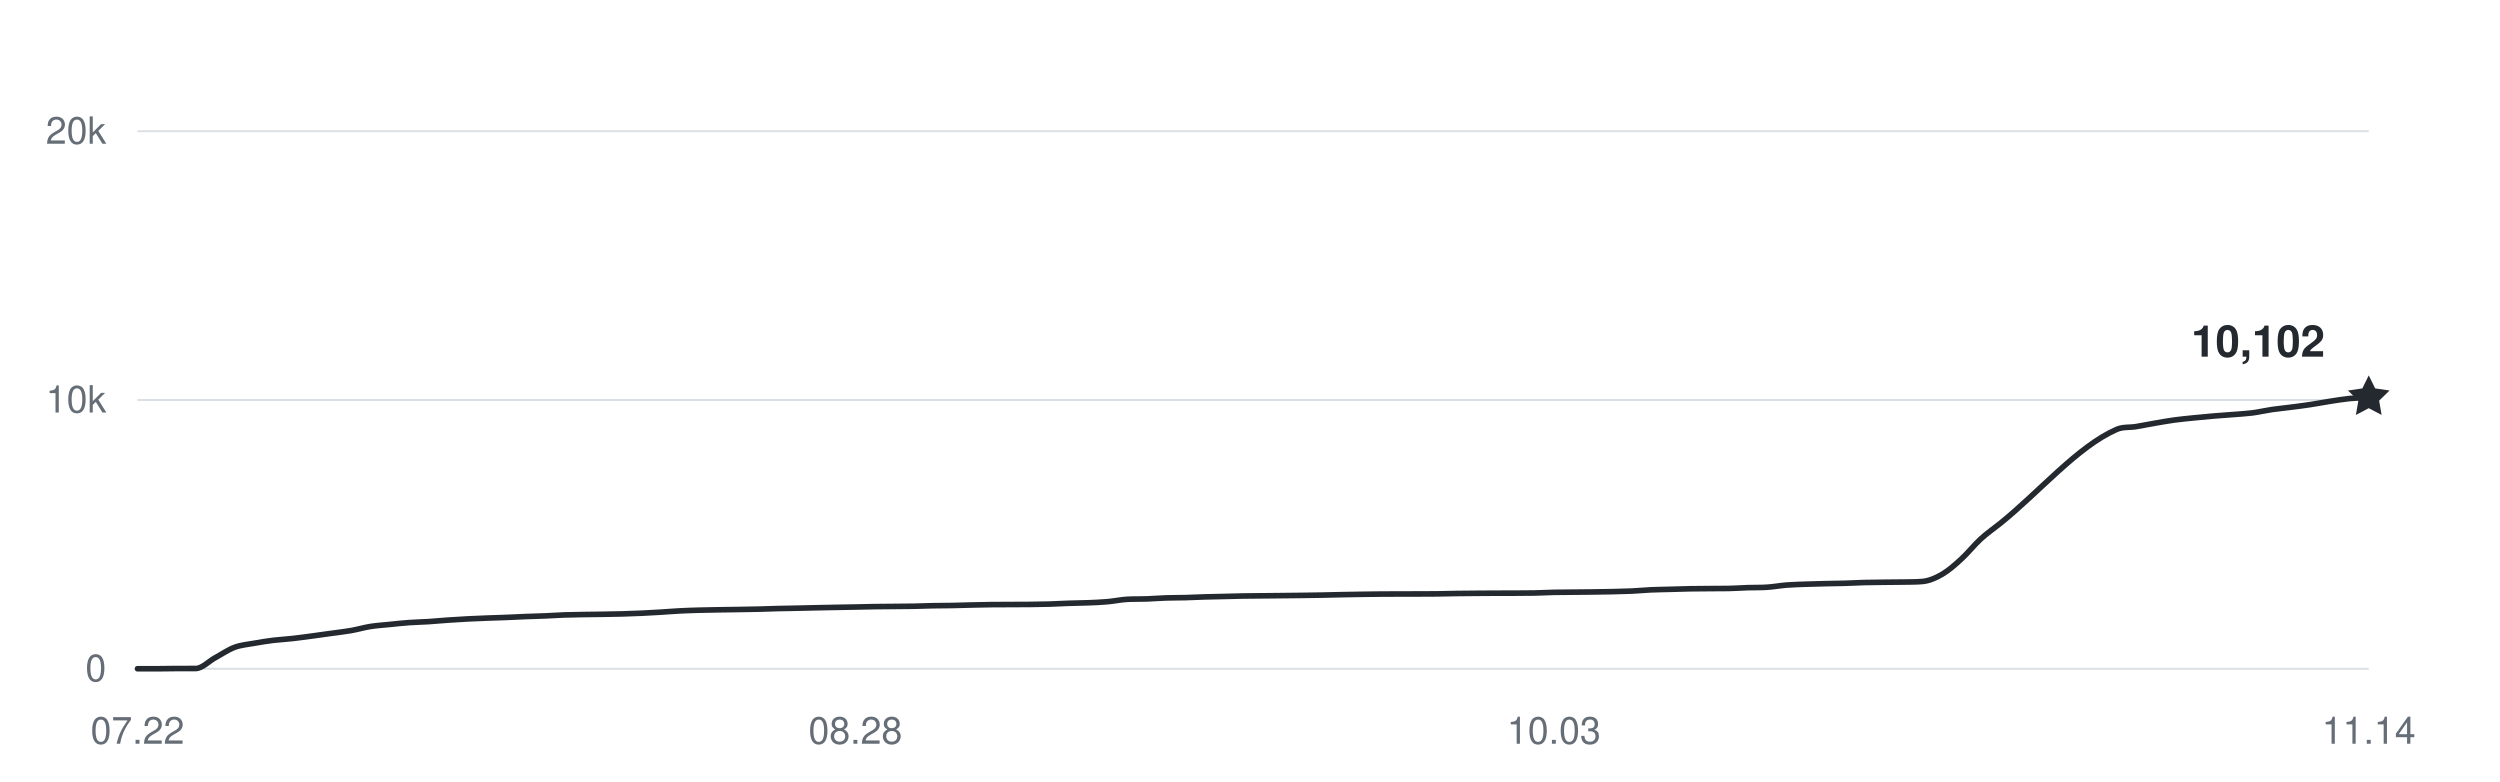
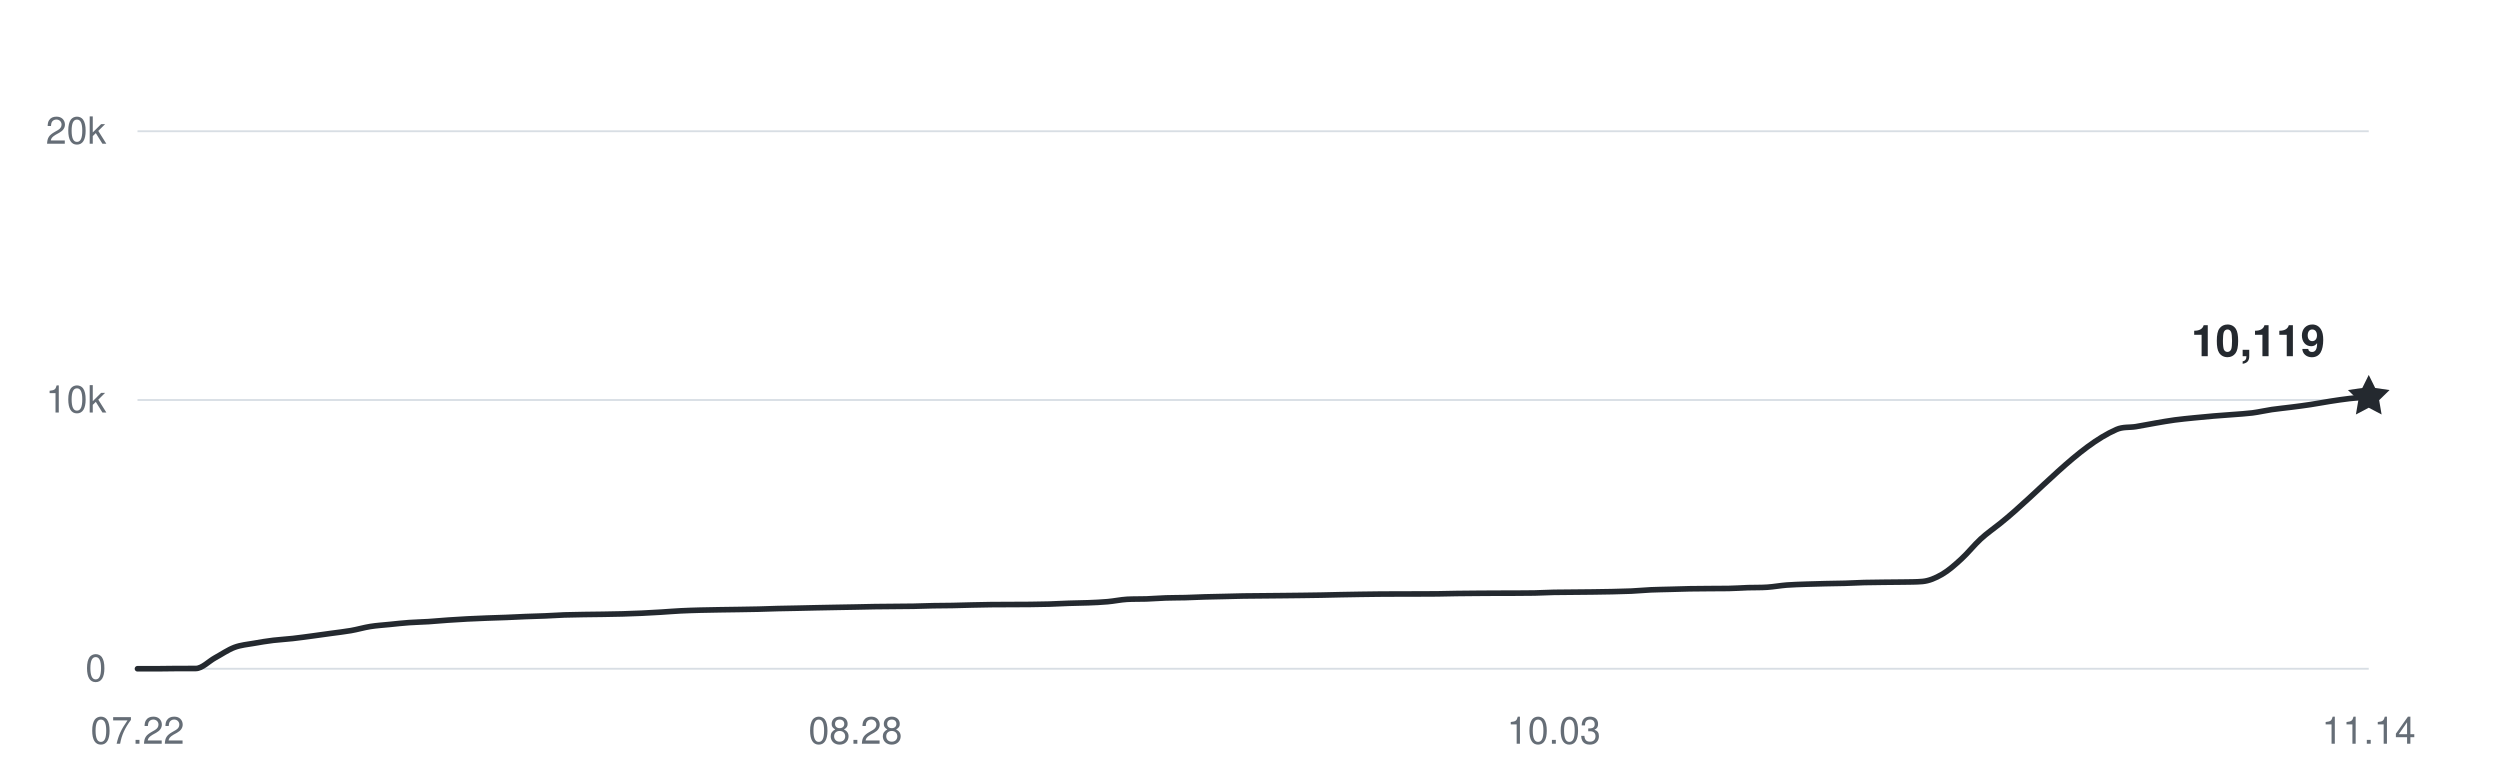
<svg xmlns="http://www.w3.org/2000/svg" width="800" height="250" viewBox="0 0 800 250" role="img" aria-labelledby="title desc">
  <g fill="#656d76" font-family="-apple-system,BlinkMacSystemFont,Segoe UI,Helvetica,Arial,sans-serif" font-size="12">
    <path d="M44 214H758" stroke="#d8dee4" stroke-width="0.6" />
    <text x="34" y="218" text-anchor="end">0</text>
    <path d="M44 128H758" stroke="#d8dee4" stroke-width="0.6" />
    <text x="34" y="132" text-anchor="end">10k</text>
    <path d="M44 42H758" stroke="#d8dee4" stroke-width="0.6" />
    <text x="34" y="46" text-anchor="end">20k</text>
    <text x="44" y="238" text-anchor="middle">07.22</text>
    <text x="273.722" y="238" text-anchor="middle">08.28</text>
    <text x="497.235" y="238" text-anchor="middle">10.03</text>
    <text x="758" y="238" text-anchor="middle">11.14</text>
-     <path d="M44,214 C46.07,214 48.14,214 50.21,214 C52.28,214 54.35,213.94 56.42,213.93 C58.49,213.92 60.56,213.93 62.63,213.92 C64.7,213.91 66.77,211.63 68.83,210.5 C70.9,209.37 72.97,207.93 75.04,207.15 C77.11,206.38 79.18,206.23 81.25,205.86 C83.32,205.48 85.39,205.16 87.46,204.9 C89.53,204.65 91.6,204.56 93.67,204.32 C95.74,204.09 97.81,203.79 99.88,203.52 C101.95,203.24 104.02,202.94 106.09,202.66 C108.16,202.37 110.23,202.15 112.3,201.79 C114.37,201.43 116.43,200.81 118.5,200.48 C120.57,200.15 122.64,200.03 124.71,199.82 C126.78,199.61 128.85,199.37 130.92,199.23 C132.99,199.08 135.06,199.05 137.13,198.92 C139.2,198.79 141.27,198.59 143.34,198.44 C145.41,198.3 147.48,198.16 149.55,198.06 C151.62,197.95 153.69,197.87 155.76,197.79 C157.83,197.71 159.9,197.66 161.97,197.58 C164.03,197.5 166.1,197.38 168.17,197.3 C170.24,197.22 172.31,197.18 174.38,197.09 C176.45,197.01 178.52,196.86 180.59,196.78 C182.66,196.71 184.73,196.69 186.8,196.65 C188.87,196.62 190.94,196.6 193.01,196.57 C195.08,196.53 197.15,196.5 199.22,196.45 C201.29,196.39 203.36,196.32 205.43,196.22 C207.5,196.13 209.57,196.01 211.63,195.88 C213.7,195.75 215.77,195.57 217.84,195.47 C219.91,195.36 221.98,195.31 224.05,195.25 C226.12,195.2 228.19,195.17 230.26,195.13 C232.33,195.1 234.4,195.07 236.47,195.04 C238.54,195 240.61,194.98 242.68,194.93 C244.75,194.88 246.82,194.79 248.89,194.74 C250.96,194.68 253.03,194.66 255.1,194.62 C257.17,194.57 259.23,194.52 261.3,194.48 C263.37,194.44 265.44,194.39 267.51,194.36 C269.58,194.32 271.65,194.29 273.72,194.25 C275.79,194.21 277.86,194.15 279.93,194.12 C282,194.08 284.07,194.08 286.14,194.06 C288.21,194.04 290.28,194.03 292.35,194 C294.42,193.96 296.49,193.87 298.56,193.83 C300.63,193.79 302.7,193.79 304.77,193.76 C306.83,193.72 308.9,193.65 310.97,193.6 C313.04,193.55 315.11,193.51 317.18,193.48 C319.25,193.45 321.32,193.46 323.39,193.45 C325.46,193.44 327.53,193.44 329.6,193.42 C331.67,193.4 333.74,193.37 335.81,193.31 C337.88,193.25 339.95,193.12 342.02,193.05 C344.09,192.98 346.16,192.97 348.23,192.89 C350.3,192.8 352.37,192.73 354.43,192.54 C356.5,192.36 358.57,191.9 360.64,191.78 C362.71,191.66 364.78,191.73 366.85,191.66 C368.92,191.58 370.99,191.41 373.06,191.34 C375.13,191.27 377.2,191.29 379.27,191.24 C381.34,191.18 383.41,191.07 385.48,191.01 C387.55,190.95 389.62,190.92 391.69,190.87 C393.76,190.83 395.83,190.76 397.9,190.72 C399.97,190.68 402.03,190.68 404.1,190.66 C406.17,190.64 408.24,190.62 410.31,190.6 C412.38,190.58 414.45,190.56 416.52,190.53 C418.59,190.5 420.66,190.48 422.73,190.44 C424.8,190.41 426.87,190.34 428.94,190.3 C431.01,190.26 433.08,190.22 435.15,190.19 C437.22,190.16 439.29,190.13 441.36,190.11 C443.43,190.09 445.5,190.09 447.57,190.08 C449.63,190.08 451.7,190.08 453.77,190.07 C455.84,190.07 457.91,190.07 459.98,190.04 C462.05,190.01 464.12,189.95 466.19,189.92 C468.26,189.89 470.33,189.88 472.4,189.86 C474.47,189.84 476.54,189.83 478.61,189.82 C480.68,189.81 482.75,189.82 484.82,189.81 C486.89,189.8 488.96,189.8 491.03,189.76 C493.1,189.71 495.17,189.59 497.23,189.55 C499.3,189.51 501.37,189.51 503.44,189.49 C505.51,189.47 507.58,189.46 509.65,189.43 C511.72,189.4 513.79,189.37 515.86,189.33 C517.93,189.28 520,189.24 522.07,189.15 C524.14,189.05 526.21,188.85 528.28,188.75 C530.35,188.66 532.42,188.64 534.49,188.58 C536.56,188.52 538.63,188.45 540.7,188.41 C542.77,188.37 544.83,188.36 546.9,188.35 C548.97,188.33 551.04,188.35 553.11,188.31 C555.18,188.28 557.25,188.12 559.32,188.05 C561.39,187.99 563.46,188.05 565.53,187.91 C567.6,187.77 569.67,187.38 571.74,187.22 C573.81,187.06 575.88,187.02 577.95,186.94 C580.02,186.87 582.09,186.82 584.16,186.77 C586.23,186.72 588.3,186.71 590.37,186.65 C592.43,186.59 594.5,186.47 596.57,186.41 C598.64,186.36 600.71,186.34 602.78,186.32 C604.85,186.29 606.92,186.3 608.99,186.26 C611.06,186.21 613.13,186.26 615.2,186.07 C617.27,185.88 619.34,185.01 621.41,183.81 C623.48,182.62 625.55,180.79 627.62,178.89 C629.69,177 631.76,174.37 633.83,172.47 C635.9,170.57 637.97,169.18 640.03,167.52 C652.45,157.55 664.87,142.84 677.29,137.43 C679.36,136.52 681.43,136.86 683.5,136.52 C685.57,136.18 687.63,135.75 689.7,135.4 C691.77,135.04 693.84,134.67 695.91,134.39 C697.98,134.11 700.05,133.92 702.12,133.71 C704.19,133.5 706.26,133.31 708.33,133.13 C710.4,132.96 712.47,132.83 714.54,132.66 C716.61,132.49 718.68,132.39 720.75,132.13 C722.82,131.86 724.89,131.37 726.96,131.06 C729.03,130.76 731.1,130.57 733.17,130.3 C735.23,130.04 737.3,129.78 739.37,129.46 C741.44,129.15 743.51,128.74 745.58,128.42 C747.65,128.1 749.72,127.75 751.79,127.54 C753.86,127.32 755.93,127.26 758,127.12" fill="none" stroke="#24292f" stroke-width="1.8" stroke-linecap="round" stroke-linejoin="round" />
-     <path d="M0 -7 L2.06 -2.83 L6.66 -2.16 L3.33 1.08 L4.11 5.66 L0 3.5 L-4.11 5.66 L-3.33 1.08 L-6.66 -2.16 L-2.06 -2.83 Z" transform="translate(758 127.1228)" fill="#24292f" />
-     <text x="744" y="114.123" text-anchor="end" fill="#24292f" font-size="14" font-weight="600">10,102</text>
+     <path d="M44,214 C46.07,214 48.14,214 50.21,214 C52.28,214 54.35,213.94 56.42,213.93 C58.49,213.92 60.56,213.93 62.63,213.92 C64.7,213.91 66.77,211.63 68.83,210.5 C70.9,209.37 72.97,207.93 75.04,207.15 C77.11,206.38 79.18,206.23 81.25,205.86 C83.32,205.48 85.39,205.16 87.46,204.9 C89.53,204.65 91.6,204.56 93.67,204.32 C95.74,204.09 97.81,203.79 99.88,203.52 C101.95,203.24 104.02,202.94 106.09,202.66 C108.16,202.37 110.23,202.15 112.3,201.79 C114.37,201.43 116.43,200.81 118.5,200.48 C120.57,200.15 122.64,200.03 124.71,199.82 C126.78,199.61 128.85,199.37 130.92,199.23 C132.99,199.08 135.06,199.05 137.13,198.92 C139.2,198.79 141.27,198.59 143.34,198.44 C145.41,198.3 147.48,198.16 149.55,198.06 C151.62,197.95 153.69,197.87 155.76,197.79 C157.83,197.71 159.9,197.66 161.97,197.58 C164.03,197.5 166.1,197.38 168.17,197.3 C170.24,197.22 172.31,197.18 174.38,197.09 C176.45,197.01 178.52,196.86 180.59,196.78 C182.66,196.71 184.73,196.69 186.8,196.65 C188.87,196.62 190.94,196.6 193.01,196.57 C195.08,196.53 197.15,196.5 199.22,196.45 C201.29,196.39 203.36,196.32 205.43,196.22 C207.5,196.13 209.57,196.01 211.63,195.88 C213.7,195.75 215.77,195.57 217.84,195.47 C219.91,195.36 221.98,195.31 224.05,195.25 C226.12,195.2 228.19,195.17 230.26,195.13 C232.33,195.1 234.4,195.07 236.47,195.04 C238.54,195 240.61,194.98 242.68,194.93 C244.75,194.88 246.82,194.79 248.89,194.74 C250.96,194.68 253.03,194.66 255.1,194.62 C257.17,194.57 259.23,194.52 261.3,194.48 C263.37,194.44 265.44,194.39 267.51,194.36 C269.58,194.32 271.65,194.29 273.72,194.25 C275.79,194.21 277.86,194.15 279.93,194.12 C282,194.08 284.07,194.08 286.14,194.06 C288.21,194.04 290.28,194.03 292.35,194 C294.42,193.96 296.49,193.87 298.56,193.83 C300.63,193.79 302.7,193.79 304.77,193.76 C306.83,193.72 308.9,193.65 310.97,193.6 C313.04,193.55 315.11,193.51 317.18,193.48 C319.25,193.45 321.32,193.46 323.39,193.45 C325.46,193.44 327.53,193.44 329.6,193.42 C331.67,193.4 333.74,193.37 335.81,193.31 C337.88,193.25 339.95,193.12 342.02,193.05 C344.09,192.98 346.16,192.97 348.23,192.89 C350.3,192.8 352.37,192.73 354.43,192.54 C356.5,192.36 358.57,191.9 360.64,191.78 C362.71,191.66 364.78,191.73 366.85,191.66 C368.92,191.58 370.99,191.41 373.06,191.34 C375.13,191.27 377.2,191.29 379.27,191.24 C381.34,191.18 383.41,191.07 385.48,191.01 C387.55,190.95 389.62,190.92 391.69,190.87 C393.76,190.83 395.83,190.76 397.9,190.72 C399.97,190.68 402.03,190.68 404.1,190.66 C406.17,190.64 408.24,190.62 410.31,190.6 C412.38,190.58 414.45,190.56 416.52,190.53 C418.59,190.5 420.66,190.48 422.73,190.44 C424.8,190.41 426.87,190.34 428.94,190.3 C431.01,190.26 433.08,190.22 435.15,190.19 C437.22,190.16 439.29,190.13 441.36,190.11 C443.43,190.09 445.5,190.09 447.57,190.08 C449.63,190.08 451.7,190.08 453.77,190.07 C455.84,190.07 457.91,190.07 459.98,190.04 C462.05,190.01 464.12,189.95 466.19,189.92 C468.26,189.89 470.33,189.88 472.4,189.86 C474.47,189.84 476.54,189.83 478.61,189.82 C480.68,189.81 482.75,189.82 484.82,189.81 C486.89,189.8 488.96,189.8 491.03,189.76 C493.1,189.71 495.17,189.59 497.23,189.55 C499.3,189.51 501.37,189.51 503.44,189.49 C505.51,189.47 507.58,189.46 509.65,189.43 C511.72,189.4 513.79,189.37 515.86,189.33 C517.93,189.28 520,189.24 522.07,189.15 C524.14,189.05 526.21,188.85 528.28,188.75 C530.35,188.66 532.42,188.64 534.49,188.58 C536.56,188.52 538.63,188.45 540.7,188.41 C542.77,188.37 544.83,188.36 546.9,188.35 C548.97,188.33 551.04,188.35 553.11,188.31 C555.18,188.28 557.25,188.12 559.32,188.05 C561.39,187.99 563.46,188.05 565.53,187.91 C567.6,187.77 569.67,187.38 571.74,187.22 C573.81,187.06 575.88,187.02 577.95,186.94 C580.02,186.87 582.09,186.82 584.16,186.77 C586.23,186.72 588.3,186.71 590.37,186.65 C592.43,186.59 594.5,186.47 596.57,186.41 C598.64,186.36 600.71,186.34 602.78,186.32 C604.85,186.29 606.92,186.3 608.99,186.26 C611.06,186.21 613.13,186.26 615.2,186.07 C617.27,185.88 619.34,185.01 621.41,183.81 C623.48,182.62 625.55,180.79 627.62,178.89 C629.69,177 631.76,174.37 633.83,172.47 C635.9,170.57 637.97,169.18 640.03,167.52 C652.45,157.55 664.87,142.84 677.29,137.43 C679.36,136.52 681.43,136.86 683.5,136.52 C685.57,136.18 687.63,135.75 689.7,135.4 C691.77,135.04 693.84,134.67 695.91,134.39 C697.98,134.11 700.05,133.92 702.12,133.71 C704.19,133.5 706.26,133.31 708.33,133.13 C710.4,132.96 712.47,132.83 714.54,132.66 C716.61,132.49 718.68,132.39 720.75,132.13 C722.82,131.86 724.89,131.37 726.96,131.06 C729.03,130.76 731.1,130.57 733.17,130.3 C735.23,130.04 737.3,129.78 739.37,129.46 C741.44,129.15 743.51,128.74 745.58,128.42 C747.65,128.1 749.72,127.78 751.79,127.54 C753.86,127.29 755.93,127.16 758,126.98" fill="none" stroke="#24292f" stroke-width="1.8" stroke-linecap="round" stroke-linejoin="round" />
+     <path d="M0 -7 L2.06 -2.83 L6.66 -2.16 L3.33 1.08 L4.11 5.66 L0 3.5 L-4.11 5.66 L-3.33 1.08 L-6.66 -2.16 L-2.06 -2.83 Z" transform="translate(758 126.9766)" fill="#24292f" />
+     <text x="744" y="113.977" text-anchor="end" fill="#24292f" font-size="14" font-weight="600">10,119</text>
  </g>
</svg>
